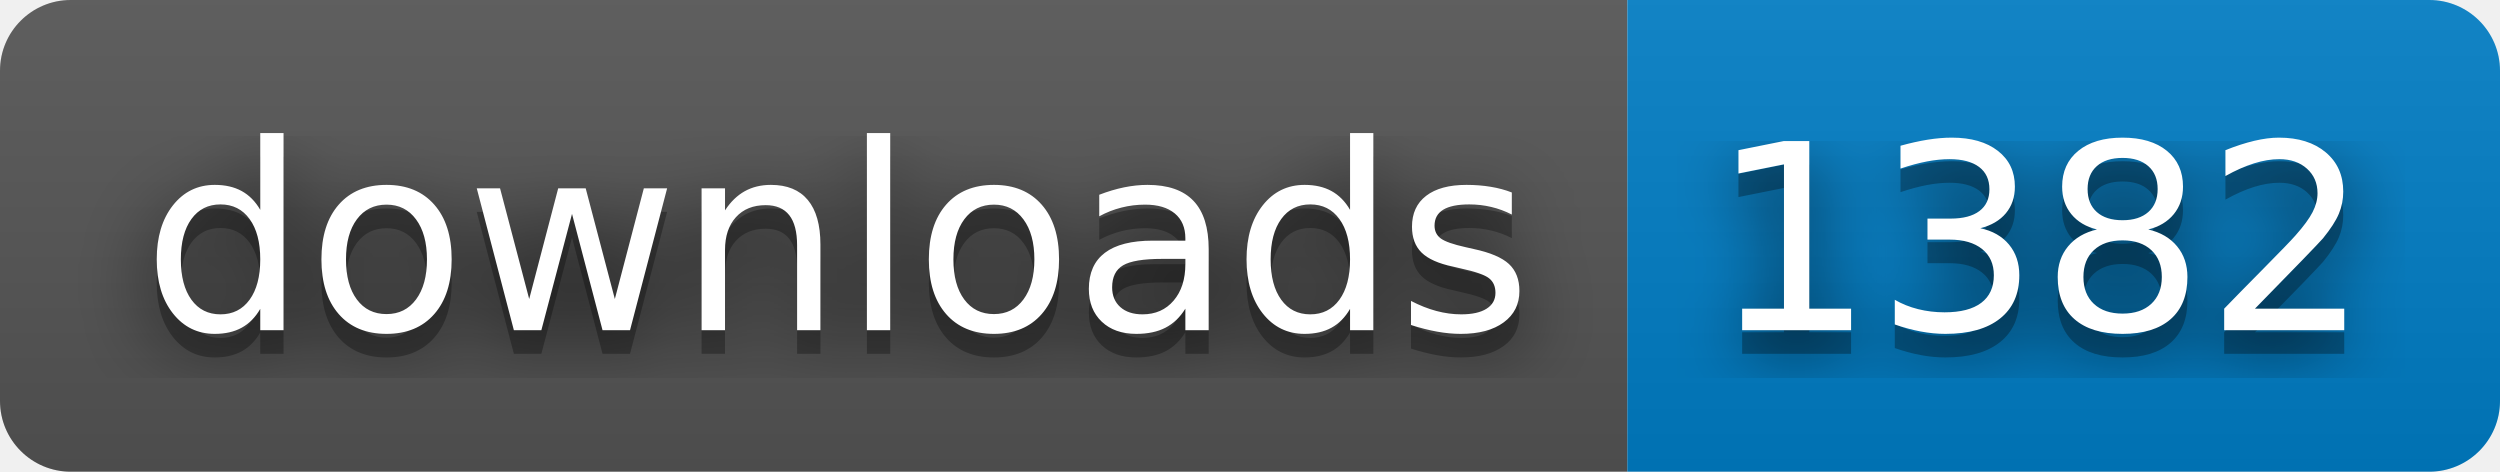
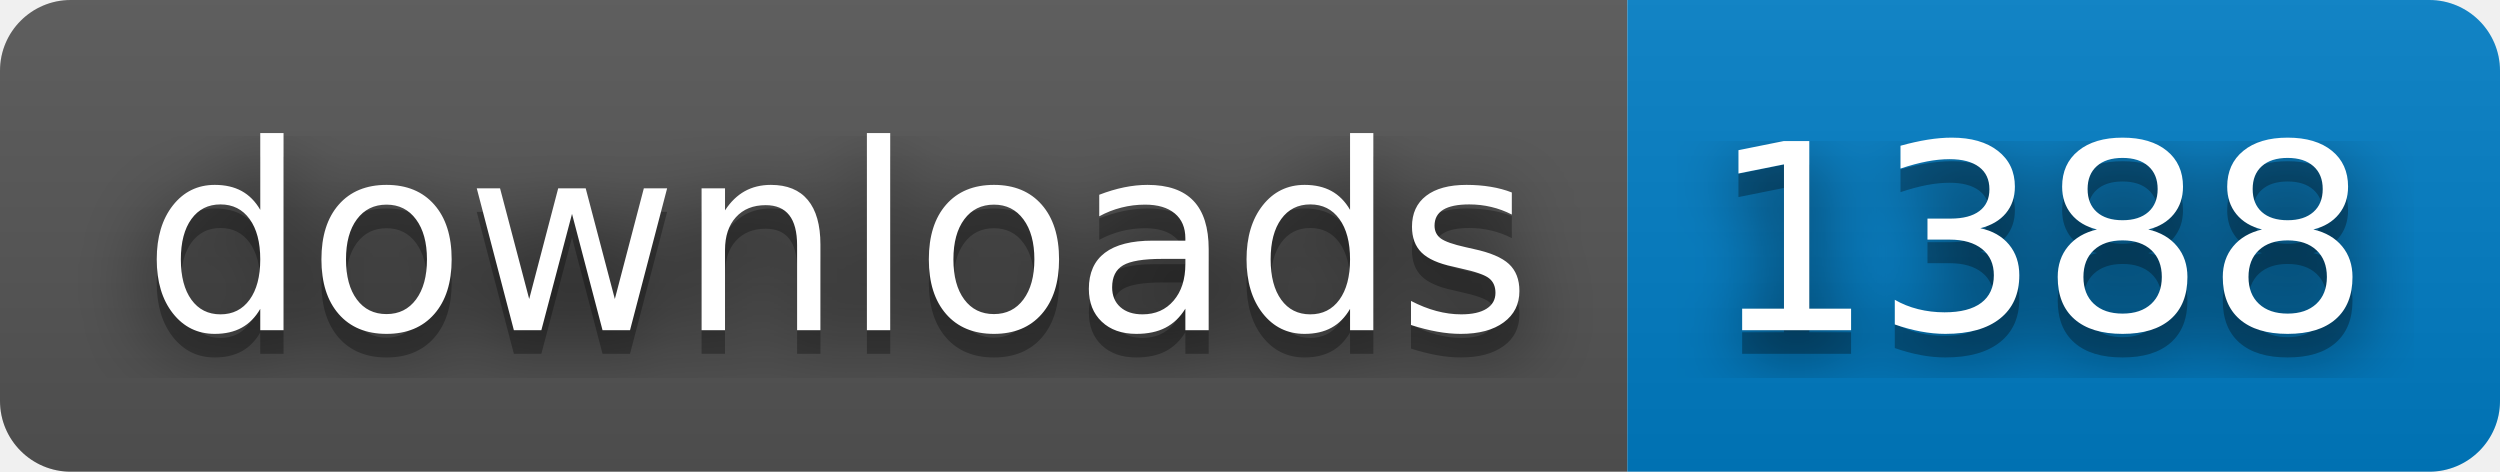
- <svg xmlns="http://www.w3.org/2000/svg" width="106" height="20" role="img" aria-label="downloads: 1382">
+ <svg xmlns="http://www.w3.org/2000/svg" width="106" height="20" role="img" aria-label="downloads: 1388">
  <filter id="blur">
    <feGaussianBlur stdDeviation="16" />
  </filter>
  <linearGradient id="s" x2="0" y2="100%">
    <stop offset="0" stop-color="#bbb" stop-opacity=".1" />
    <stop offset="1" stop-opacity=".1" />
  </linearGradient>
  <clipPath id="r">
    <rect width="106" height="20" rx="3" />
  </clipPath>
  <g clip-path="url(#r)">
    <rect width="69" height="20" fill="#555" />
    <rect x="69" width="37" height="20" fill="#007ec6" />
    <rect width="106" height="20" fill="url(#s)" />
  </g>
  <g fill="#fff" text-anchor="middle" font-family="Verdana,Geneva,DejaVu Sans,sans-serif" text-rendering="geometricPrecision" font-size="110">
    <g transform="scale(.1)">
      <g aria-hidden="true" fill="#010101">
        <text x="355" y="150" fill-opacity=".8" filter="url(#blur)" textLength="590">downloads</text>
        <text x="355" y="150" fill-opacity=".3" textLength="590">downloads</text>
      </g>
      <text x="355" y="140" textLength="590">downloads</text>
    </g>
    <g transform="scale(.1)">
      <g aria-hidden="true" fill="#010101">
-         <text x="865" y="150" fill-opacity=".8" filter="url(#blur)" textLength="270">1382</text>
-         <text x="865" y="150" fill-opacity=".3" textLength="270">1382</text>
+         <text x="865" y="150" fill-opacity=".8" filter="url(#blur)" textLength="270">1388</text>
+         <text x="865" y="150" fill-opacity=".3" textLength="270">1388</text>
      </g>
-       <text x="865" y="140" textLength="270">1382</text>
+       <text x="865" y="140" textLength="270">1388</text>
    </g>
  </g>
</svg>
